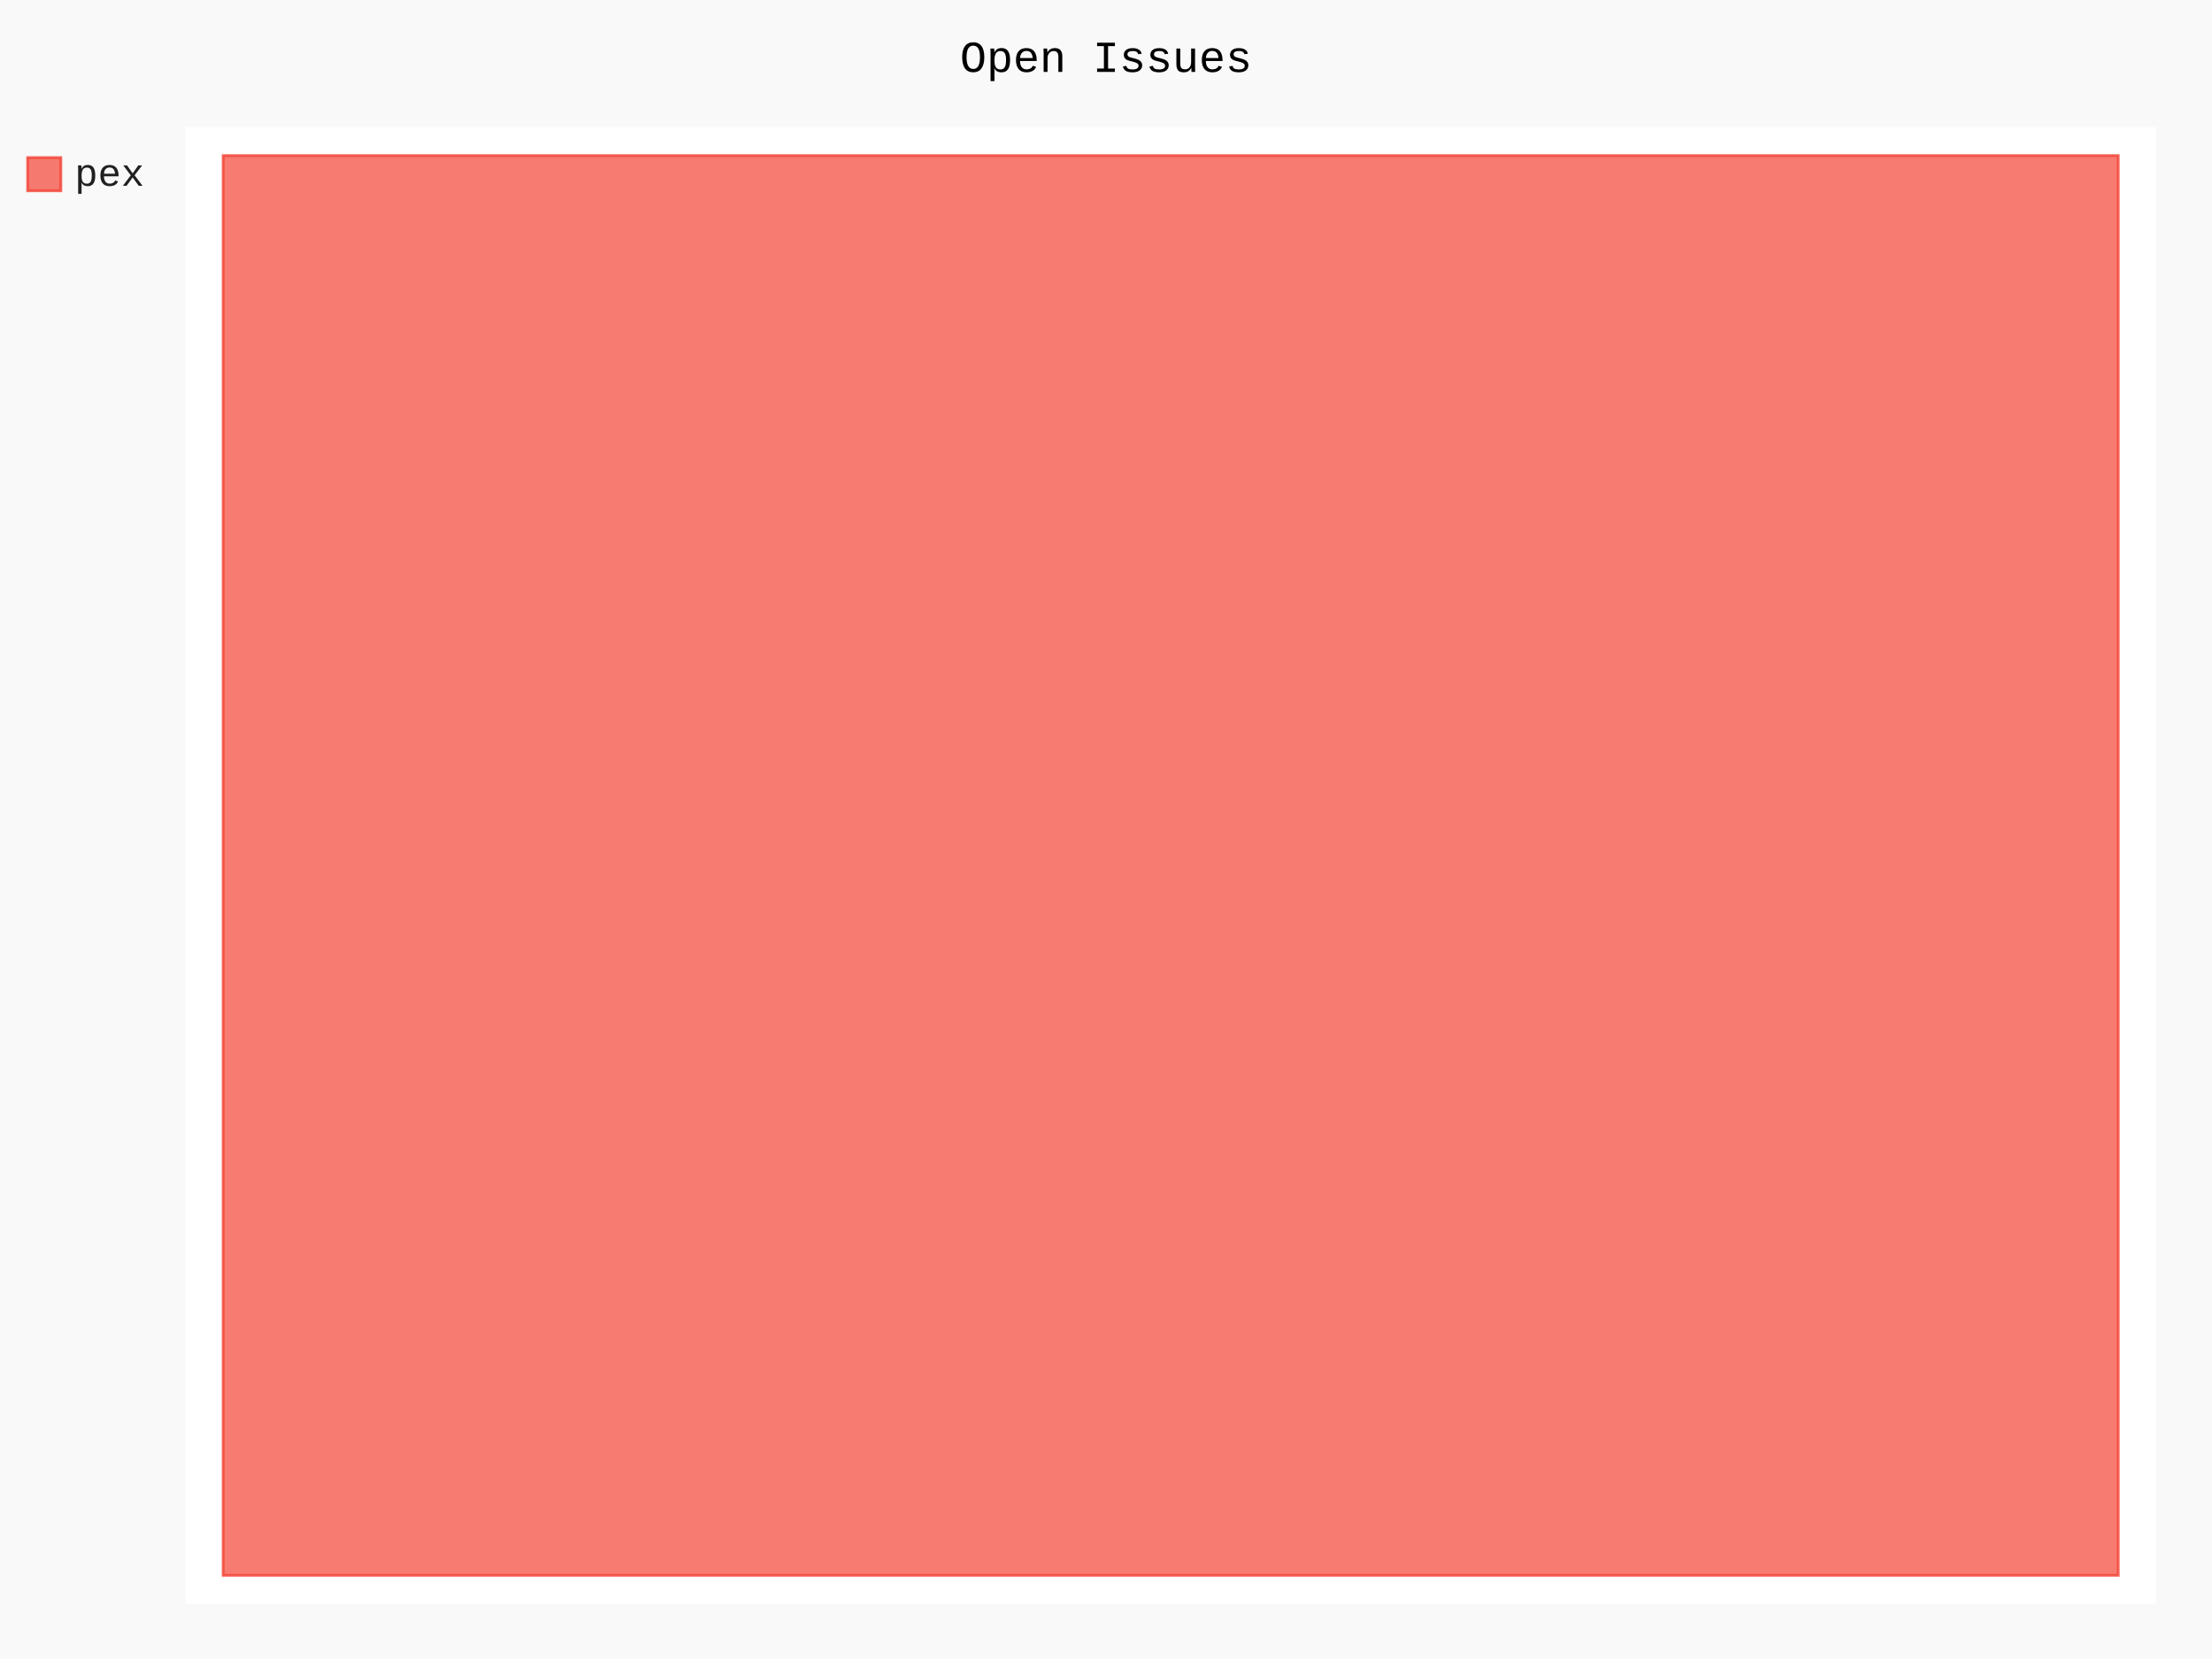
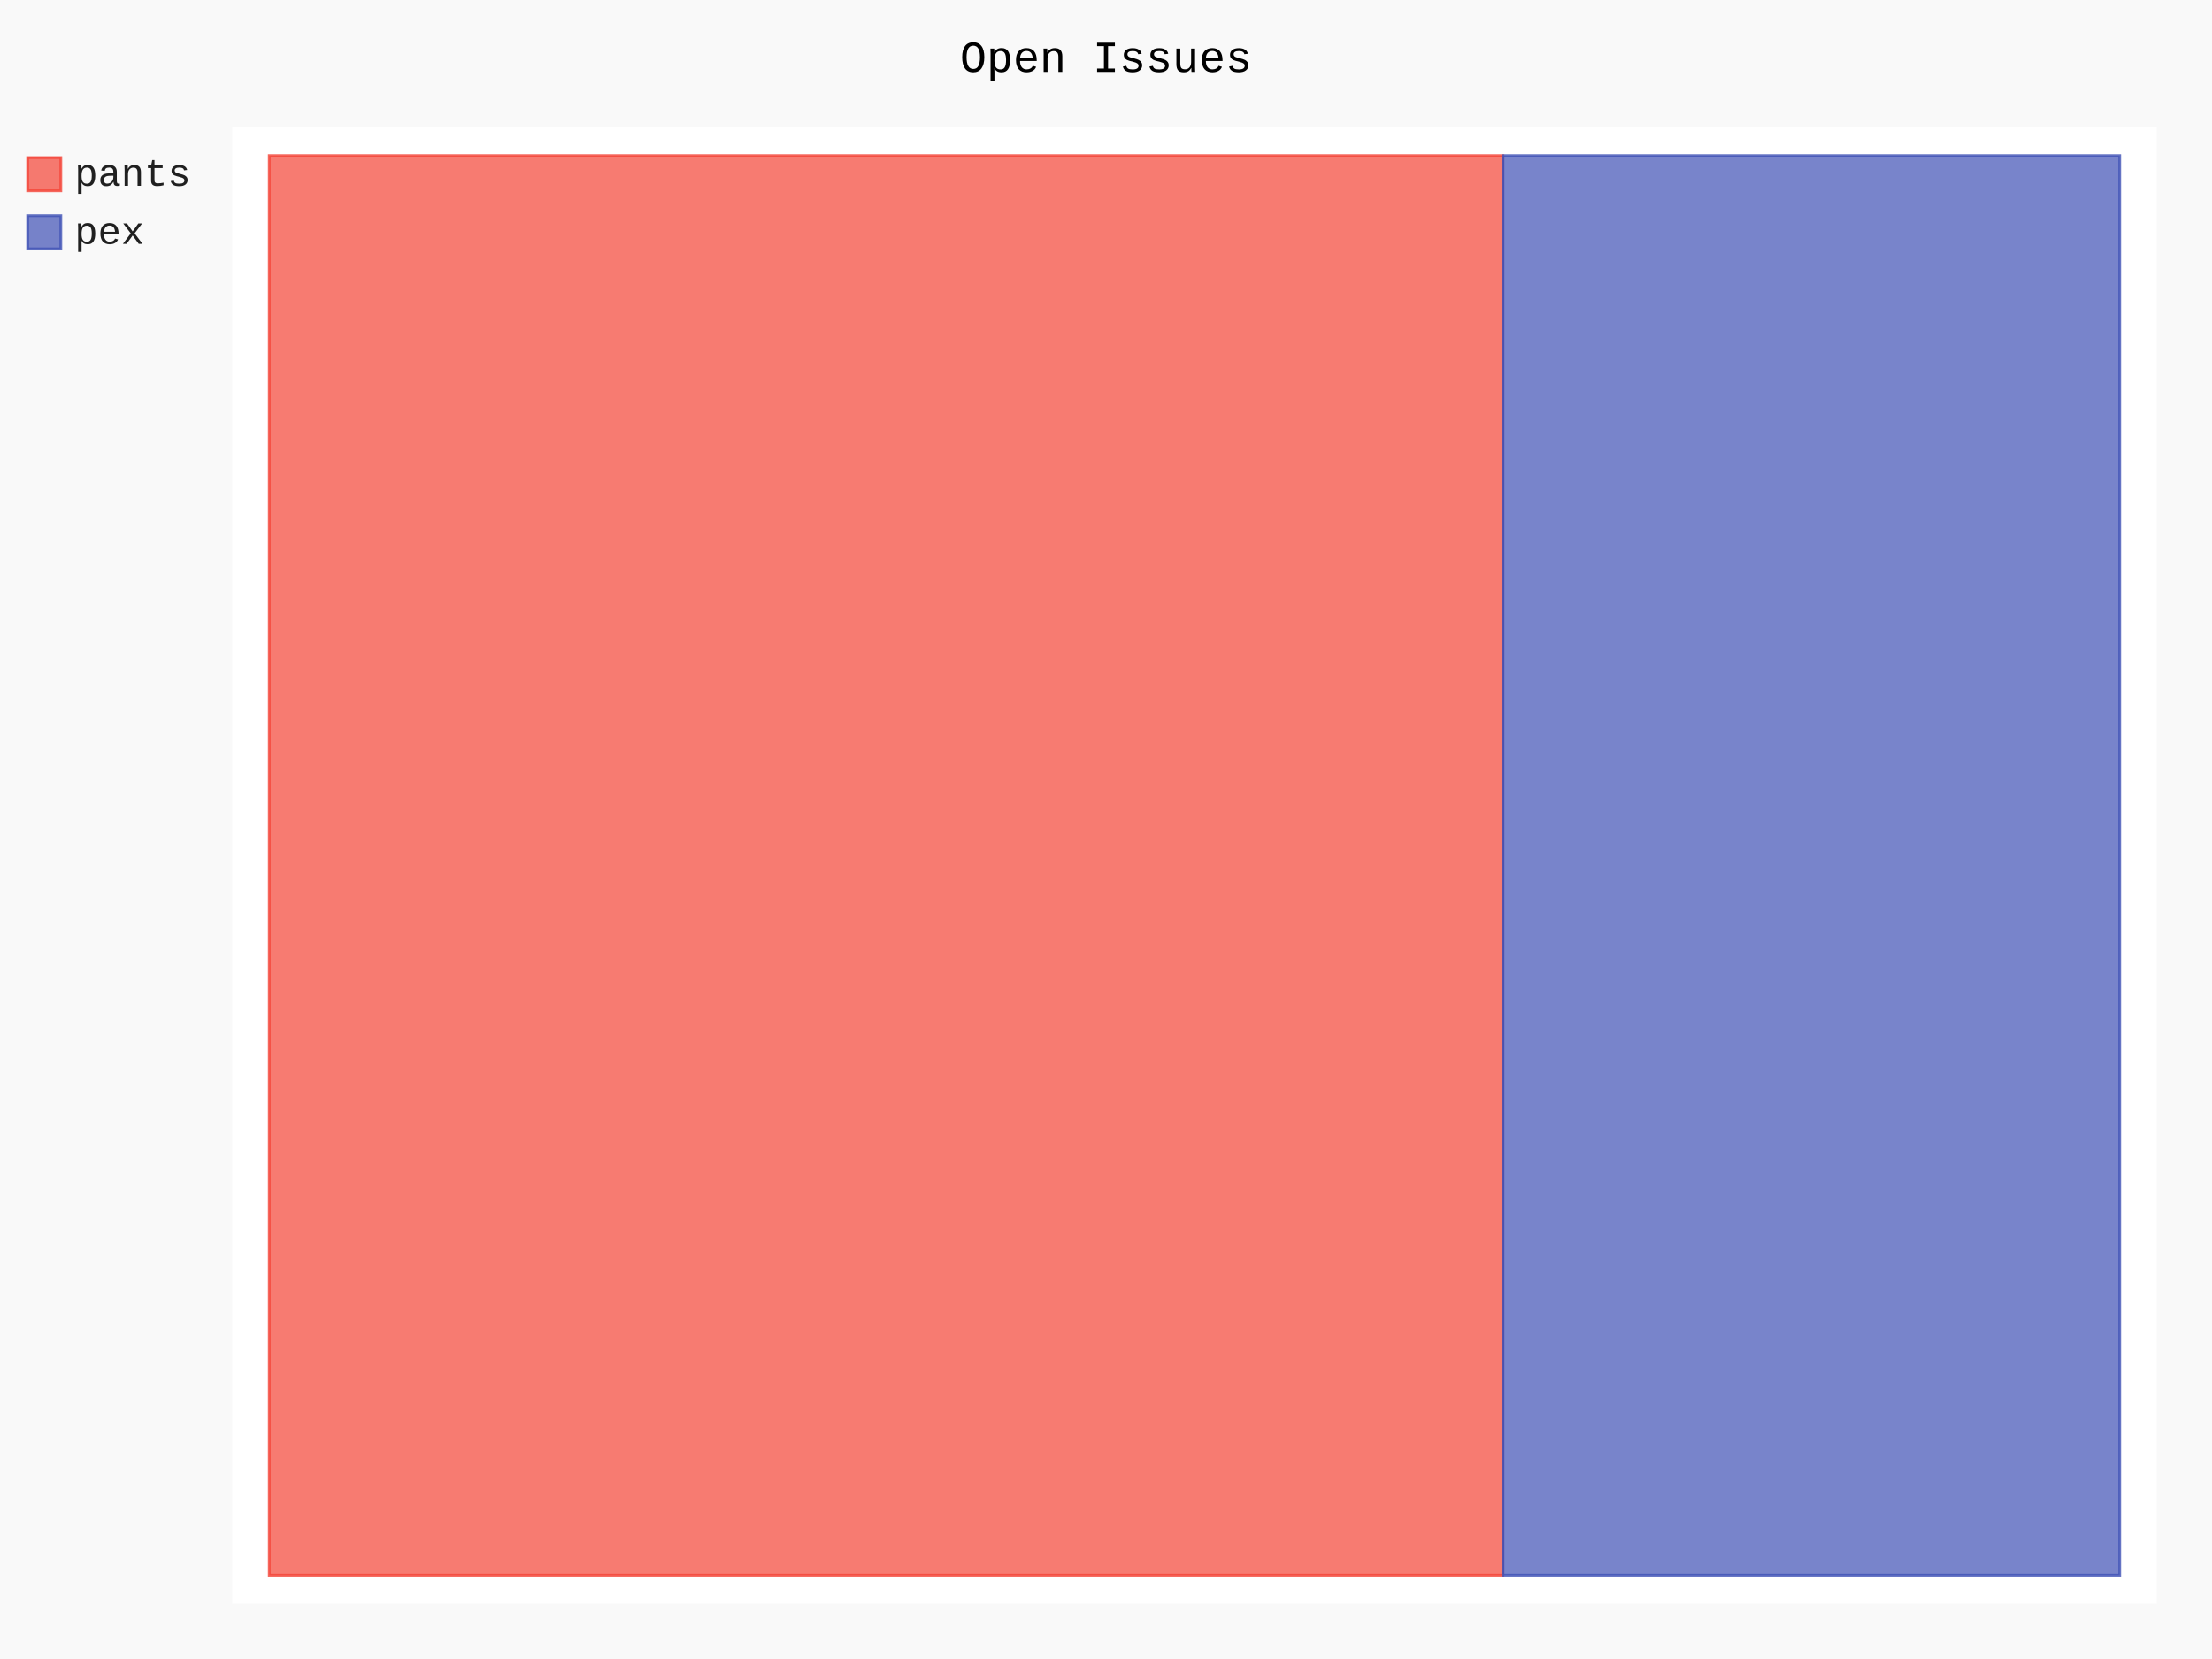
- <svg xmlns="http://www.w3.org/2000/svg" id="chart-d52c1156-cb4c-47ca-90c9-8968158331ae" class="pygal-chart" viewBox="0 0 800 600">
+ <svg xmlns="http://www.w3.org/2000/svg" id="chart-8e8ee3c7-4075-4726-80a7-78fa18995b90" class="pygal-chart" viewBox="0 0 800 600">
  <defs>
-     <style type="text/css">#chart-d52c1156-cb4c-47ca-90c9-8968158331ae{-webkit-user-select:none;-webkit-font-smoothing:antialiased;font-family:Consolas,"Liberation Mono",Menlo,Courier,monospace}#chart-d52c1156-cb4c-47ca-90c9-8968158331ae .title{font-family:Consolas,"Liberation Mono",Menlo,Courier,monospace;font-size:16px}#chart-d52c1156-cb4c-47ca-90c9-8968158331ae .legends .legend text{font-family:Consolas,"Liberation Mono",Menlo,Courier,monospace;font-size:14px}#chart-d52c1156-cb4c-47ca-90c9-8968158331ae .axis text{font-family:Consolas,"Liberation Mono",Menlo,Courier,monospace;font-size:10px}#chart-d52c1156-cb4c-47ca-90c9-8968158331ae .axis text.major{font-family:Consolas,"Liberation Mono",Menlo,Courier,monospace;font-size:10px}#chart-d52c1156-cb4c-47ca-90c9-8968158331ae .text-overlay text.value{font-family:Consolas,"Liberation Mono",Menlo,Courier,monospace;font-size:16px}#chart-d52c1156-cb4c-47ca-90c9-8968158331ae .text-overlay text.label{font-family:Consolas,"Liberation Mono",Menlo,Courier,monospace;font-size:10px}#chart-d52c1156-cb4c-47ca-90c9-8968158331ae .tooltip{font-family:Consolas,"Liberation Mono",Menlo,Courier,monospace;font-size:14px}#chart-d52c1156-cb4c-47ca-90c9-8968158331ae text.no_data{font-family:Consolas,"Liberation Mono",Menlo,Courier,monospace;font-size:64px}
- #chart-d52c1156-cb4c-47ca-90c9-8968158331ae{background-color:rgba(249,249,249,1)}#chart-d52c1156-cb4c-47ca-90c9-8968158331ae path,#chart-d52c1156-cb4c-47ca-90c9-8968158331ae line,#chart-d52c1156-cb4c-47ca-90c9-8968158331ae rect,#chart-d52c1156-cb4c-47ca-90c9-8968158331ae circle{-webkit-transition:150ms;-moz-transition:150ms;transition:150ms}#chart-d52c1156-cb4c-47ca-90c9-8968158331ae .graph &gt; .background{fill:rgba(249,249,249,1)}#chart-d52c1156-cb4c-47ca-90c9-8968158331ae .plot &gt; .background{fill:rgba(255,255,255,1)}#chart-d52c1156-cb4c-47ca-90c9-8968158331ae .graph{fill:rgba(0,0,0,.87)}#chart-d52c1156-cb4c-47ca-90c9-8968158331ae text.no_data{fill:rgba(0,0,0,1)}#chart-d52c1156-cb4c-47ca-90c9-8968158331ae .title{fill:rgba(0,0,0,1)}#chart-d52c1156-cb4c-47ca-90c9-8968158331ae .legends .legend text{fill:rgba(0,0,0,.87)}#chart-d52c1156-cb4c-47ca-90c9-8968158331ae .legends .legend:hover text{fill:rgba(0,0,0,1)}#chart-d52c1156-cb4c-47ca-90c9-8968158331ae .axis .line{stroke:rgba(0,0,0,1)}#chart-d52c1156-cb4c-47ca-90c9-8968158331ae .axis .guide.line{stroke:rgba(0,0,0,.54)}#chart-d52c1156-cb4c-47ca-90c9-8968158331ae .axis .major.line{stroke:rgba(0,0,0,.87)}#chart-d52c1156-cb4c-47ca-90c9-8968158331ae .axis text.major{fill:rgba(0,0,0,1)}#chart-d52c1156-cb4c-47ca-90c9-8968158331ae .axis.y .guides:hover .guide.line,#chart-d52c1156-cb4c-47ca-90c9-8968158331ae .line-graph .axis.x .guides:hover .guide.line,#chart-d52c1156-cb4c-47ca-90c9-8968158331ae .stackedline-graph .axis.x .guides:hover .guide.line,#chart-d52c1156-cb4c-47ca-90c9-8968158331ae .xy-graph .axis.x .guides:hover .guide.line{stroke:rgba(0,0,0,1)}#chart-d52c1156-cb4c-47ca-90c9-8968158331ae .axis .guides:hover text{fill:rgba(0,0,0,1)}#chart-d52c1156-cb4c-47ca-90c9-8968158331ae .reactive{fill-opacity:.7;stroke-opacity:.8;stroke-width:1}#chart-d52c1156-cb4c-47ca-90c9-8968158331ae .ci{stroke:rgba(0,0,0,.87)}#chart-d52c1156-cb4c-47ca-90c9-8968158331ae .reactive.active,#chart-d52c1156-cb4c-47ca-90c9-8968158331ae .active .reactive{fill-opacity:.8;stroke-opacity:.9;stroke-width:4}#chart-d52c1156-cb4c-47ca-90c9-8968158331ae .ci .reactive.active{stroke-width:1.5}#chart-d52c1156-cb4c-47ca-90c9-8968158331ae .series text{fill:rgba(0,0,0,1)}#chart-d52c1156-cb4c-47ca-90c9-8968158331ae .tooltip rect{fill:rgba(255,255,255,1);stroke:rgba(0,0,0,1);-webkit-transition:opacity 150ms;-moz-transition:opacity 150ms;transition:opacity 150ms}#chart-d52c1156-cb4c-47ca-90c9-8968158331ae .tooltip .label{fill:rgba(0,0,0,.87)}#chart-d52c1156-cb4c-47ca-90c9-8968158331ae .tooltip .label{fill:rgba(0,0,0,.87)}#chart-d52c1156-cb4c-47ca-90c9-8968158331ae .tooltip .legend{font-size:.8em;fill:rgba(0,0,0,.54)}#chart-d52c1156-cb4c-47ca-90c9-8968158331ae .tooltip .x_label{font-size:.6em;fill:rgba(0,0,0,1)}#chart-d52c1156-cb4c-47ca-90c9-8968158331ae .tooltip .xlink{font-size:.5em;text-decoration:underline}#chart-d52c1156-cb4c-47ca-90c9-8968158331ae .tooltip .value{font-size:1.5em}#chart-d52c1156-cb4c-47ca-90c9-8968158331ae .bound{font-size:.5em}#chart-d52c1156-cb4c-47ca-90c9-8968158331ae .max-value{font-size:.75em;fill:rgba(0,0,0,.54)}#chart-d52c1156-cb4c-47ca-90c9-8968158331ae .map-element{fill:rgba(255,255,255,1);stroke:rgba(0,0,0,.54) !important}#chart-d52c1156-cb4c-47ca-90c9-8968158331ae .map-element .reactive{fill-opacity:inherit;stroke-opacity:inherit}#chart-d52c1156-cb4c-47ca-90c9-8968158331ae .color-0,#chart-d52c1156-cb4c-47ca-90c9-8968158331ae .color-0 a:visited{stroke:#F44336;fill:#F44336}#chart-d52c1156-cb4c-47ca-90c9-8968158331ae .text-overlay .color-0 text{fill:black}
- #chart-d52c1156-cb4c-47ca-90c9-8968158331ae text.no_data{text-anchor:middle}#chart-d52c1156-cb4c-47ca-90c9-8968158331ae .guide.line{fill:none}#chart-d52c1156-cb4c-47ca-90c9-8968158331ae .centered{text-anchor:middle}#chart-d52c1156-cb4c-47ca-90c9-8968158331ae .title{text-anchor:middle}#chart-d52c1156-cb4c-47ca-90c9-8968158331ae .legends .legend text{fill-opacity:1}#chart-d52c1156-cb4c-47ca-90c9-8968158331ae .axis.x text{text-anchor:middle}#chart-d52c1156-cb4c-47ca-90c9-8968158331ae .axis.x:not(.web) text[transform]{text-anchor:start}#chart-d52c1156-cb4c-47ca-90c9-8968158331ae .axis.x:not(.web) text[transform].backwards{text-anchor:end}#chart-d52c1156-cb4c-47ca-90c9-8968158331ae .axis.y text{text-anchor:end}#chart-d52c1156-cb4c-47ca-90c9-8968158331ae .axis.y text[transform].backwards{text-anchor:start}#chart-d52c1156-cb4c-47ca-90c9-8968158331ae .axis.y2 text{text-anchor:start}#chart-d52c1156-cb4c-47ca-90c9-8968158331ae .axis.y2 text[transform].backwards{text-anchor:end}#chart-d52c1156-cb4c-47ca-90c9-8968158331ae .axis .guide.line{stroke-dasharray:4,4;stroke:black}#chart-d52c1156-cb4c-47ca-90c9-8968158331ae .axis .major.guide.line{stroke-dasharray:6,6;stroke:black}#chart-d52c1156-cb4c-47ca-90c9-8968158331ae .horizontal .axis.y .guide.line,#chart-d52c1156-cb4c-47ca-90c9-8968158331ae .horizontal .axis.y2 .guide.line,#chart-d52c1156-cb4c-47ca-90c9-8968158331ae .vertical .axis.x .guide.line{opacity:0}#chart-d52c1156-cb4c-47ca-90c9-8968158331ae .horizontal .axis.always_show .guide.line,#chart-d52c1156-cb4c-47ca-90c9-8968158331ae .vertical .axis.always_show .guide.line{opacity:1 !important}#chart-d52c1156-cb4c-47ca-90c9-8968158331ae .axis.y .guides:hover .guide.line,#chart-d52c1156-cb4c-47ca-90c9-8968158331ae .axis.y2 .guides:hover .guide.line,#chart-d52c1156-cb4c-47ca-90c9-8968158331ae .axis.x .guides:hover .guide.line{opacity:1}#chart-d52c1156-cb4c-47ca-90c9-8968158331ae .axis .guides:hover text{opacity:1}#chart-d52c1156-cb4c-47ca-90c9-8968158331ae .nofill{fill:none}#chart-d52c1156-cb4c-47ca-90c9-8968158331ae .subtle-fill{fill-opacity:.2}#chart-d52c1156-cb4c-47ca-90c9-8968158331ae .dot{stroke-width:1px;fill-opacity:1;stroke-opacity:1}#chart-d52c1156-cb4c-47ca-90c9-8968158331ae .dot.active{stroke-width:5px}#chart-d52c1156-cb4c-47ca-90c9-8968158331ae .dot.negative{fill:transparent}#chart-d52c1156-cb4c-47ca-90c9-8968158331ae text,#chart-d52c1156-cb4c-47ca-90c9-8968158331ae tspan{stroke:none !important}#chart-d52c1156-cb4c-47ca-90c9-8968158331ae .series text.active{opacity:1}#chart-d52c1156-cb4c-47ca-90c9-8968158331ae .tooltip rect{fill-opacity:.95;stroke-width:.5}#chart-d52c1156-cb4c-47ca-90c9-8968158331ae .tooltip text{fill-opacity:1}#chart-d52c1156-cb4c-47ca-90c9-8968158331ae .showable{visibility:hidden}#chart-d52c1156-cb4c-47ca-90c9-8968158331ae .showable.shown{visibility:visible}#chart-d52c1156-cb4c-47ca-90c9-8968158331ae .gauge-background{fill:rgba(229,229,229,1);stroke:none}#chart-d52c1156-cb4c-47ca-90c9-8968158331ae .bg-lines{stroke:rgba(249,249,249,1);stroke-width:2px}</style>
+     <style type="text/css">#chart-8e8ee3c7-4075-4726-80a7-78fa18995b90{-webkit-user-select:none;-webkit-font-smoothing:antialiased;font-family:Consolas,"Liberation Mono",Menlo,Courier,monospace}#chart-8e8ee3c7-4075-4726-80a7-78fa18995b90 .title{font-family:Consolas,"Liberation Mono",Menlo,Courier,monospace;font-size:16px}#chart-8e8ee3c7-4075-4726-80a7-78fa18995b90 .legends .legend text{font-family:Consolas,"Liberation Mono",Menlo,Courier,monospace;font-size:14px}#chart-8e8ee3c7-4075-4726-80a7-78fa18995b90 .axis text{font-family:Consolas,"Liberation Mono",Menlo,Courier,monospace;font-size:10px}#chart-8e8ee3c7-4075-4726-80a7-78fa18995b90 .axis text.major{font-family:Consolas,"Liberation Mono",Menlo,Courier,monospace;font-size:10px}#chart-8e8ee3c7-4075-4726-80a7-78fa18995b90 .text-overlay text.value{font-family:Consolas,"Liberation Mono",Menlo,Courier,monospace;font-size:16px}#chart-8e8ee3c7-4075-4726-80a7-78fa18995b90 .text-overlay text.label{font-family:Consolas,"Liberation Mono",Menlo,Courier,monospace;font-size:10px}#chart-8e8ee3c7-4075-4726-80a7-78fa18995b90 .tooltip{font-family:Consolas,"Liberation Mono",Menlo,Courier,monospace;font-size:14px}#chart-8e8ee3c7-4075-4726-80a7-78fa18995b90 text.no_data{font-family:Consolas,"Liberation Mono",Menlo,Courier,monospace;font-size:64px}
+ #chart-8e8ee3c7-4075-4726-80a7-78fa18995b90{background-color:rgba(249,249,249,1)}#chart-8e8ee3c7-4075-4726-80a7-78fa18995b90 path,#chart-8e8ee3c7-4075-4726-80a7-78fa18995b90 line,#chart-8e8ee3c7-4075-4726-80a7-78fa18995b90 rect,#chart-8e8ee3c7-4075-4726-80a7-78fa18995b90 circle{-webkit-transition:150ms;-moz-transition:150ms;transition:150ms}#chart-8e8ee3c7-4075-4726-80a7-78fa18995b90 .graph &gt; .background{fill:rgba(249,249,249,1)}#chart-8e8ee3c7-4075-4726-80a7-78fa18995b90 .plot &gt; .background{fill:rgba(255,255,255,1)}#chart-8e8ee3c7-4075-4726-80a7-78fa18995b90 .graph{fill:rgba(0,0,0,.87)}#chart-8e8ee3c7-4075-4726-80a7-78fa18995b90 text.no_data{fill:rgba(0,0,0,1)}#chart-8e8ee3c7-4075-4726-80a7-78fa18995b90 .title{fill:rgba(0,0,0,1)}#chart-8e8ee3c7-4075-4726-80a7-78fa18995b90 .legends .legend text{fill:rgba(0,0,0,.87)}#chart-8e8ee3c7-4075-4726-80a7-78fa18995b90 .legends .legend:hover text{fill:rgba(0,0,0,1)}#chart-8e8ee3c7-4075-4726-80a7-78fa18995b90 .axis .line{stroke:rgba(0,0,0,1)}#chart-8e8ee3c7-4075-4726-80a7-78fa18995b90 .axis .guide.line{stroke:rgba(0,0,0,.54)}#chart-8e8ee3c7-4075-4726-80a7-78fa18995b90 .axis .major.line{stroke:rgba(0,0,0,.87)}#chart-8e8ee3c7-4075-4726-80a7-78fa18995b90 .axis text.major{fill:rgba(0,0,0,1)}#chart-8e8ee3c7-4075-4726-80a7-78fa18995b90 .axis.y .guides:hover .guide.line,#chart-8e8ee3c7-4075-4726-80a7-78fa18995b90 .line-graph .axis.x .guides:hover .guide.line,#chart-8e8ee3c7-4075-4726-80a7-78fa18995b90 .stackedline-graph .axis.x .guides:hover .guide.line,#chart-8e8ee3c7-4075-4726-80a7-78fa18995b90 .xy-graph .axis.x .guides:hover .guide.line{stroke:rgba(0,0,0,1)}#chart-8e8ee3c7-4075-4726-80a7-78fa18995b90 .axis .guides:hover text{fill:rgba(0,0,0,1)}#chart-8e8ee3c7-4075-4726-80a7-78fa18995b90 .reactive{fill-opacity:.7;stroke-opacity:.8;stroke-width:1}#chart-8e8ee3c7-4075-4726-80a7-78fa18995b90 .ci{stroke:rgba(0,0,0,.87)}#chart-8e8ee3c7-4075-4726-80a7-78fa18995b90 .reactive.active,#chart-8e8ee3c7-4075-4726-80a7-78fa18995b90 .active .reactive{fill-opacity:.8;stroke-opacity:.9;stroke-width:4}#chart-8e8ee3c7-4075-4726-80a7-78fa18995b90 .ci .reactive.active{stroke-width:1.5}#chart-8e8ee3c7-4075-4726-80a7-78fa18995b90 .series text{fill:rgba(0,0,0,1)}#chart-8e8ee3c7-4075-4726-80a7-78fa18995b90 .tooltip rect{fill:rgba(255,255,255,1);stroke:rgba(0,0,0,1);-webkit-transition:opacity 150ms;-moz-transition:opacity 150ms;transition:opacity 150ms}#chart-8e8ee3c7-4075-4726-80a7-78fa18995b90 .tooltip .label{fill:rgba(0,0,0,.87)}#chart-8e8ee3c7-4075-4726-80a7-78fa18995b90 .tooltip .label{fill:rgba(0,0,0,.87)}#chart-8e8ee3c7-4075-4726-80a7-78fa18995b90 .tooltip .legend{font-size:.8em;fill:rgba(0,0,0,.54)}#chart-8e8ee3c7-4075-4726-80a7-78fa18995b90 .tooltip .x_label{font-size:.6em;fill:rgba(0,0,0,1)}#chart-8e8ee3c7-4075-4726-80a7-78fa18995b90 .tooltip .xlink{font-size:.5em;text-decoration:underline}#chart-8e8ee3c7-4075-4726-80a7-78fa18995b90 .tooltip .value{font-size:1.5em}#chart-8e8ee3c7-4075-4726-80a7-78fa18995b90 .bound{font-size:.5em}#chart-8e8ee3c7-4075-4726-80a7-78fa18995b90 .max-value{font-size:.75em;fill:rgba(0,0,0,.54)}#chart-8e8ee3c7-4075-4726-80a7-78fa18995b90 .map-element{fill:rgba(255,255,255,1);stroke:rgba(0,0,0,.54) !important}#chart-8e8ee3c7-4075-4726-80a7-78fa18995b90 .map-element .reactive{fill-opacity:inherit;stroke-opacity:inherit}#chart-8e8ee3c7-4075-4726-80a7-78fa18995b90 .color-0,#chart-8e8ee3c7-4075-4726-80a7-78fa18995b90 .color-0 a:visited{stroke:#F44336;fill:#F44336}#chart-8e8ee3c7-4075-4726-80a7-78fa18995b90 .color-1,#chart-8e8ee3c7-4075-4726-80a7-78fa18995b90 .color-1 a:visited{stroke:#3F51B5;fill:#3F51B5}#chart-8e8ee3c7-4075-4726-80a7-78fa18995b90 .text-overlay .color-0 text{fill:black}#chart-8e8ee3c7-4075-4726-80a7-78fa18995b90 .text-overlay .color-1 text{fill:black}
+ #chart-8e8ee3c7-4075-4726-80a7-78fa18995b90 text.no_data{text-anchor:middle}#chart-8e8ee3c7-4075-4726-80a7-78fa18995b90 .guide.line{fill:none}#chart-8e8ee3c7-4075-4726-80a7-78fa18995b90 .centered{text-anchor:middle}#chart-8e8ee3c7-4075-4726-80a7-78fa18995b90 .title{text-anchor:middle}#chart-8e8ee3c7-4075-4726-80a7-78fa18995b90 .legends .legend text{fill-opacity:1}#chart-8e8ee3c7-4075-4726-80a7-78fa18995b90 .axis.x text{text-anchor:middle}#chart-8e8ee3c7-4075-4726-80a7-78fa18995b90 .axis.x:not(.web) text[transform]{text-anchor:start}#chart-8e8ee3c7-4075-4726-80a7-78fa18995b90 .axis.x:not(.web) text[transform].backwards{text-anchor:end}#chart-8e8ee3c7-4075-4726-80a7-78fa18995b90 .axis.y text{text-anchor:end}#chart-8e8ee3c7-4075-4726-80a7-78fa18995b90 .axis.y text[transform].backwards{text-anchor:start}#chart-8e8ee3c7-4075-4726-80a7-78fa18995b90 .axis.y2 text{text-anchor:start}#chart-8e8ee3c7-4075-4726-80a7-78fa18995b90 .axis.y2 text[transform].backwards{text-anchor:end}#chart-8e8ee3c7-4075-4726-80a7-78fa18995b90 .axis .guide.line{stroke-dasharray:4,4;stroke:black}#chart-8e8ee3c7-4075-4726-80a7-78fa18995b90 .axis .major.guide.line{stroke-dasharray:6,6;stroke:black}#chart-8e8ee3c7-4075-4726-80a7-78fa18995b90 .horizontal .axis.y .guide.line,#chart-8e8ee3c7-4075-4726-80a7-78fa18995b90 .horizontal .axis.y2 .guide.line,#chart-8e8ee3c7-4075-4726-80a7-78fa18995b90 .vertical .axis.x .guide.line{opacity:0}#chart-8e8ee3c7-4075-4726-80a7-78fa18995b90 .horizontal .axis.always_show .guide.line,#chart-8e8ee3c7-4075-4726-80a7-78fa18995b90 .vertical .axis.always_show .guide.line{opacity:1 !important}#chart-8e8ee3c7-4075-4726-80a7-78fa18995b90 .axis.y .guides:hover .guide.line,#chart-8e8ee3c7-4075-4726-80a7-78fa18995b90 .axis.y2 .guides:hover .guide.line,#chart-8e8ee3c7-4075-4726-80a7-78fa18995b90 .axis.x .guides:hover .guide.line{opacity:1}#chart-8e8ee3c7-4075-4726-80a7-78fa18995b90 .axis .guides:hover text{opacity:1}#chart-8e8ee3c7-4075-4726-80a7-78fa18995b90 .nofill{fill:none}#chart-8e8ee3c7-4075-4726-80a7-78fa18995b90 .subtle-fill{fill-opacity:.2}#chart-8e8ee3c7-4075-4726-80a7-78fa18995b90 .dot{stroke-width:1px;fill-opacity:1;stroke-opacity:1}#chart-8e8ee3c7-4075-4726-80a7-78fa18995b90 .dot.active{stroke-width:5px}#chart-8e8ee3c7-4075-4726-80a7-78fa18995b90 .dot.negative{fill:transparent}#chart-8e8ee3c7-4075-4726-80a7-78fa18995b90 text,#chart-8e8ee3c7-4075-4726-80a7-78fa18995b90 tspan{stroke:none !important}#chart-8e8ee3c7-4075-4726-80a7-78fa18995b90 .series text.active{opacity:1}#chart-8e8ee3c7-4075-4726-80a7-78fa18995b90 .tooltip rect{fill-opacity:.95;stroke-width:.5}#chart-8e8ee3c7-4075-4726-80a7-78fa18995b90 .tooltip text{fill-opacity:1}#chart-8e8ee3c7-4075-4726-80a7-78fa18995b90 .showable{visibility:hidden}#chart-8e8ee3c7-4075-4726-80a7-78fa18995b90 .showable.shown{visibility:visible}#chart-8e8ee3c7-4075-4726-80a7-78fa18995b90 .gauge-background{fill:rgba(229,229,229,1);stroke:none}#chart-8e8ee3c7-4075-4726-80a7-78fa18995b90 .bg-lines{stroke:rgba(249,249,249,1);stroke-width:2px}</style>
  </defs>
  <g class="graph treemap-graph vertical">
    <rect x="0" y="0" width="800" height="600" class="background" />
-     <g transform="translate(67, 46)" class="plot">
-       <rect x="0" y="0" width="712.8" height="534" class="background" />
+     <g transform="translate(84, 46)" class="plot">
+       <rect x="0" y="0" width="696.0" height="534" class="background" />
      <g class="series serie-0 color-0">
        <g class="rects">
          <g class="rect">
-             <rect x="13.708" y="10.269" width="685.385" height="513.462" class="rect reactive tooltip-trigger" />
+             <rect x="13.385" y="10.269" width="446.154" height="513.462" class="rect reactive tooltip-trigger" />
+           </g>
+         </g>
+       </g>
+       <g class="series serie-1 color-1">
+         <g class="rects">
+           <g class="rect">
+             <rect x="459.538" y="10.269" width="223.077" height="513.462" class="rect reactive tooltip-trigger" />
          </g>
        </g>
      </g>
    </g>
    <g class="titles">
      <text x="400.0" y="26" class="title plot_title">Open Issues</text>
    </g>
-     <g transform="translate(67, 46)" class="plot overlay">
+     <g transform="translate(84, 46)" class="plot overlay">
      <g class="series serie-0 color-0" />
+       <g class="series serie-1 color-1" />
    </g>
-     <g transform="translate(67, 46)" class="plot text-overlay">
+     <g transform="translate(84, 46)" class="plot text-overlay">
      <g class="series serie-0 color-0" />
+       <g class="series serie-1 color-1" />
    </g>
-     <g transform="translate(67, 46)" class="plot tooltip-overlay">
+     <g transform="translate(84, 46)" class="plot tooltip-overlay">
      <g transform="translate(0 0)" style="opacity: 0" class="tooltip">
        <rect rx="0" ry="0" width="0" height="0" class="tooltip-box" />
        <g class="text" />
      </g>
    </g>
    <g transform="translate(10, 56)" class="legends">
      <g id="activate-serie-0" class="legend reactive activate-serie">
        <rect x="0.0" y="1.0" width="12" height="12" class="color-0 reactive" />
-         <text x="17.0" y="11.2">pex</text>
+         <text x="17.0" y="11.2">pants</text>
+       </g>
+       <g id="activate-serie-1" class="legend reactive activate-serie">
+         <rect x="0.0" y="22.0" width="12" height="12" class="color-1 reactive" />
+         <text x="17.0" y="32.2">pex</text>
      </g>
    </g>
    <g transform="translate(790, 56)" class="legends" />
  </g>
</svg>
